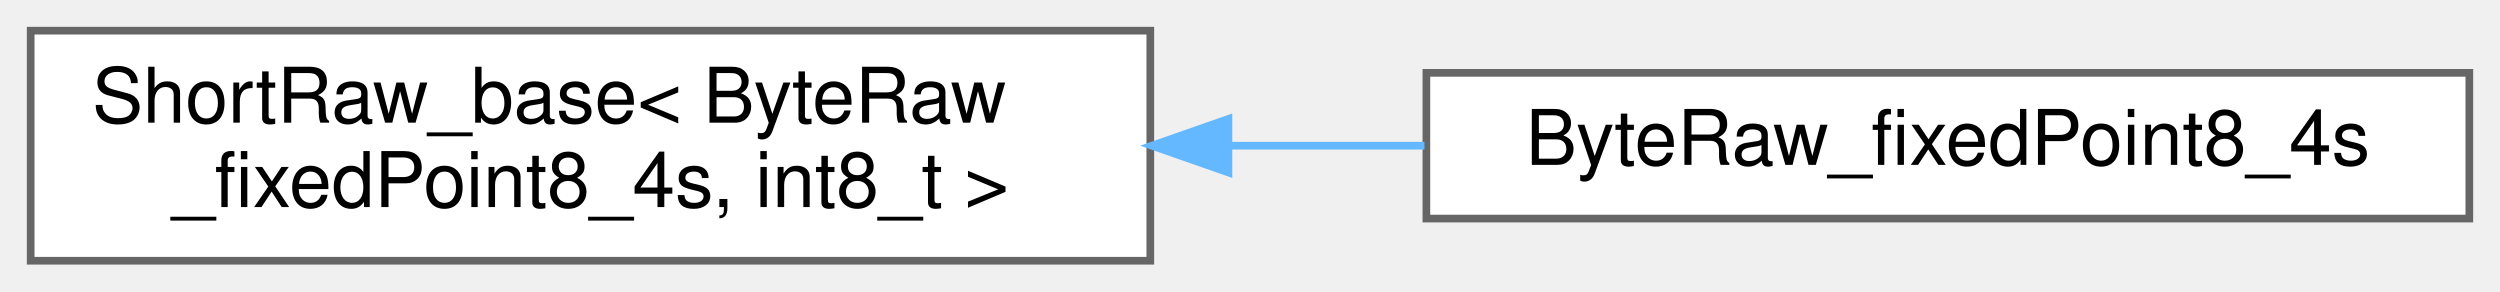
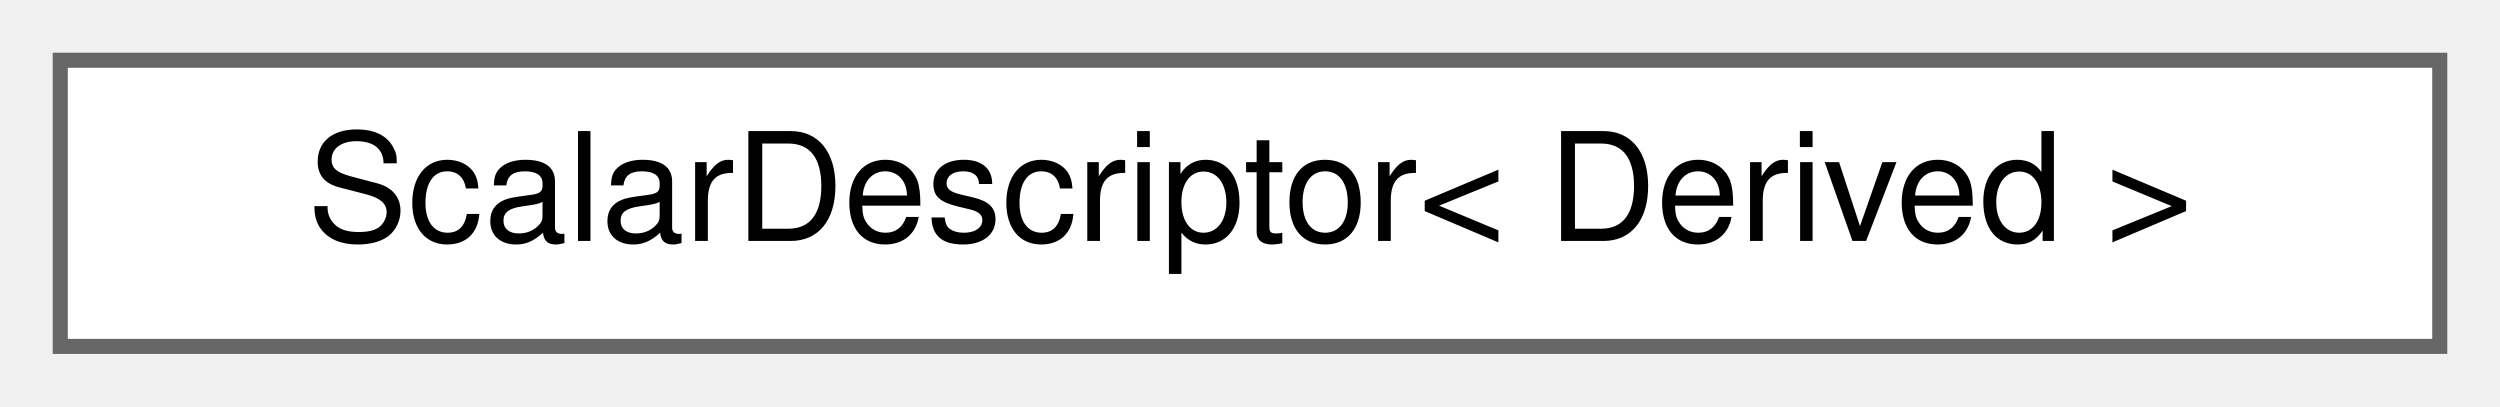
- <svg xmlns="http://www.w3.org/2000/svg" xmlns:xlink="http://www.w3.org/1999/xlink" width="326pt" height="38pt" viewBox="0.00 0.00 326.00 38.00">
-   <g id="graph0" class="graph" transform="scale(1 1) rotate(0) translate(4 34)">
+ <svg xmlns="http://www.w3.org/2000/svg" xmlns:xlink="http://www.w3.org/1999/xlink" width="166pt" height="27pt" viewBox="0.00 0.00 166.00 27.00">
+   <g id="graph0" class="graph" transform="scale(1 1) rotate(0) translate(4 23)">
    <g id="Node000000" class="node">
      <g id="a_Node000000">
-         <a xlink:href="struct_short_raw__base.html" target="_top" xlink:title=" ">
-           <polygon fill="white" stroke="#666666" points="146,-30 0,-30 0,0 146,0 146,-30" />
-           <text text-anchor="start" x="8" y="-18" font-family="Helvetica,sans-Serif" font-size="10.00">ShortRaw_base&lt; ByteRaw</text>
-           <text text-anchor="middle" x="73" y="-7" font-family="Helvetica,sans-Serif" font-size="10.00">_fixedPoint8_4s, int8_t &gt;</text>
-         </a>
-       </g>
-     </g>
-     <g id="Node000001" class="node">
-       <g id="a_Node000001">
-         <a xlink:href="struct_byte_raw__fixed_point8__4s.html" target="_top" xlink:title=" ">
-           <polygon fill="white" stroke="#666666" points="318,-24.5 182,-24.5 182,-5.5 318,-5.5 318,-24.5" />
-           <text text-anchor="middle" x="250" y="-12.5" font-family="Helvetica,sans-Serif" font-size="10.00">ByteRaw_fixedPoint8_4s</text>
-         </a>
-       </g>
-     </g>
-     <g id="edge386_Node000000_Node000001" class="edge">
-       <g id="a_edge386_Node000000_Node000001">
-         <a xlink:title=" ">
-           <path fill="none" stroke="#63b8ff" d="M156.19,-15C164.75,-15 173.38,-15 181.75,-15" />
-           <polygon fill="#63b8ff" stroke="#63b8ff" points="156.19,-11.5 146.19,-15 156.19,-18.5 156.19,-11.5" />
+         <a xlink:href="struct_scalar_descriptor.html" target="_top" xlink:title=" ">
+           <polygon fill="white" stroke="#666666" points="158,-19 0,-19 0,0 158,0 158,-19" />
+           <text text-anchor="middle" x="79" y="-7" font-family="Helvetica,sans-Serif" font-size="10.00">ScalarDescriptor&lt; Derived &gt;</text>
        </a>
      </g>
    </g>
  </g>
</svg>
